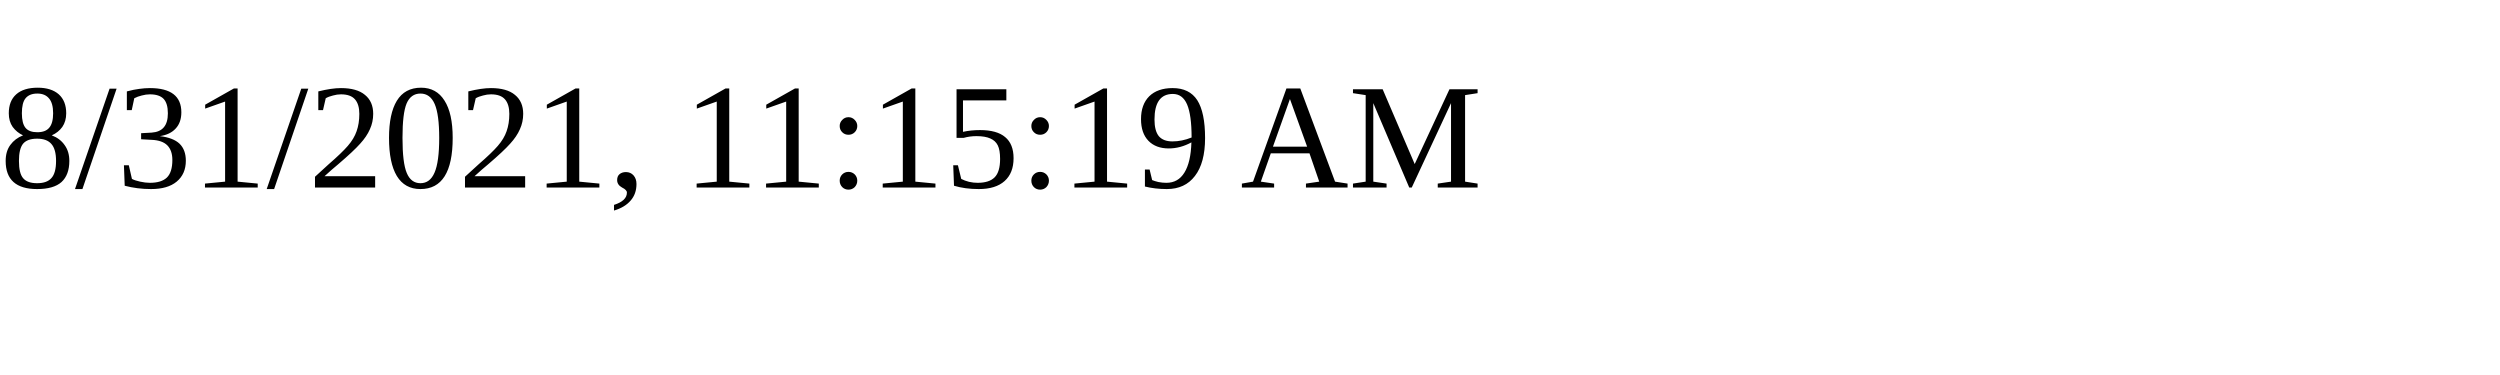
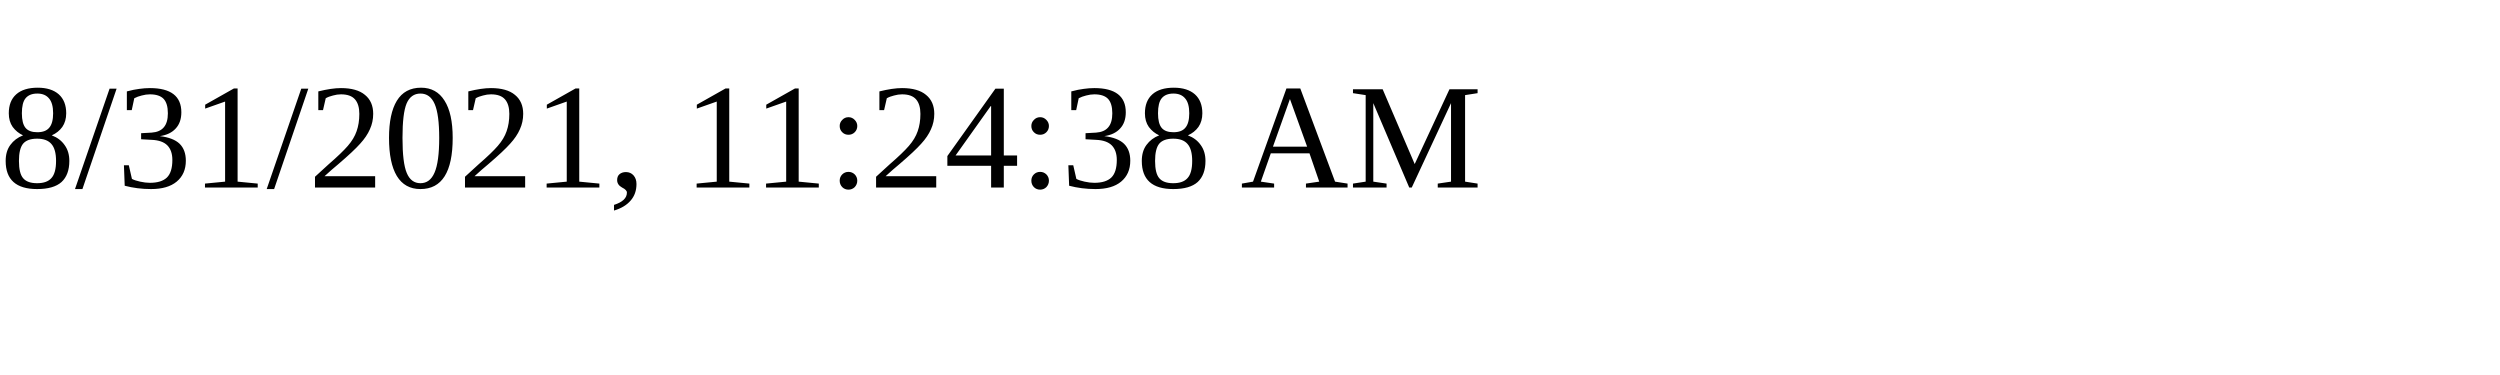
<svg xmlns="http://www.w3.org/2000/svg" height="30" width="200">
-   <text x="0" y="15">8/31/2021, 11:15:19 AM</text>
+   <text x="0" y="15">8/31/2021, 11:24:38 AM</text>
</svg>
